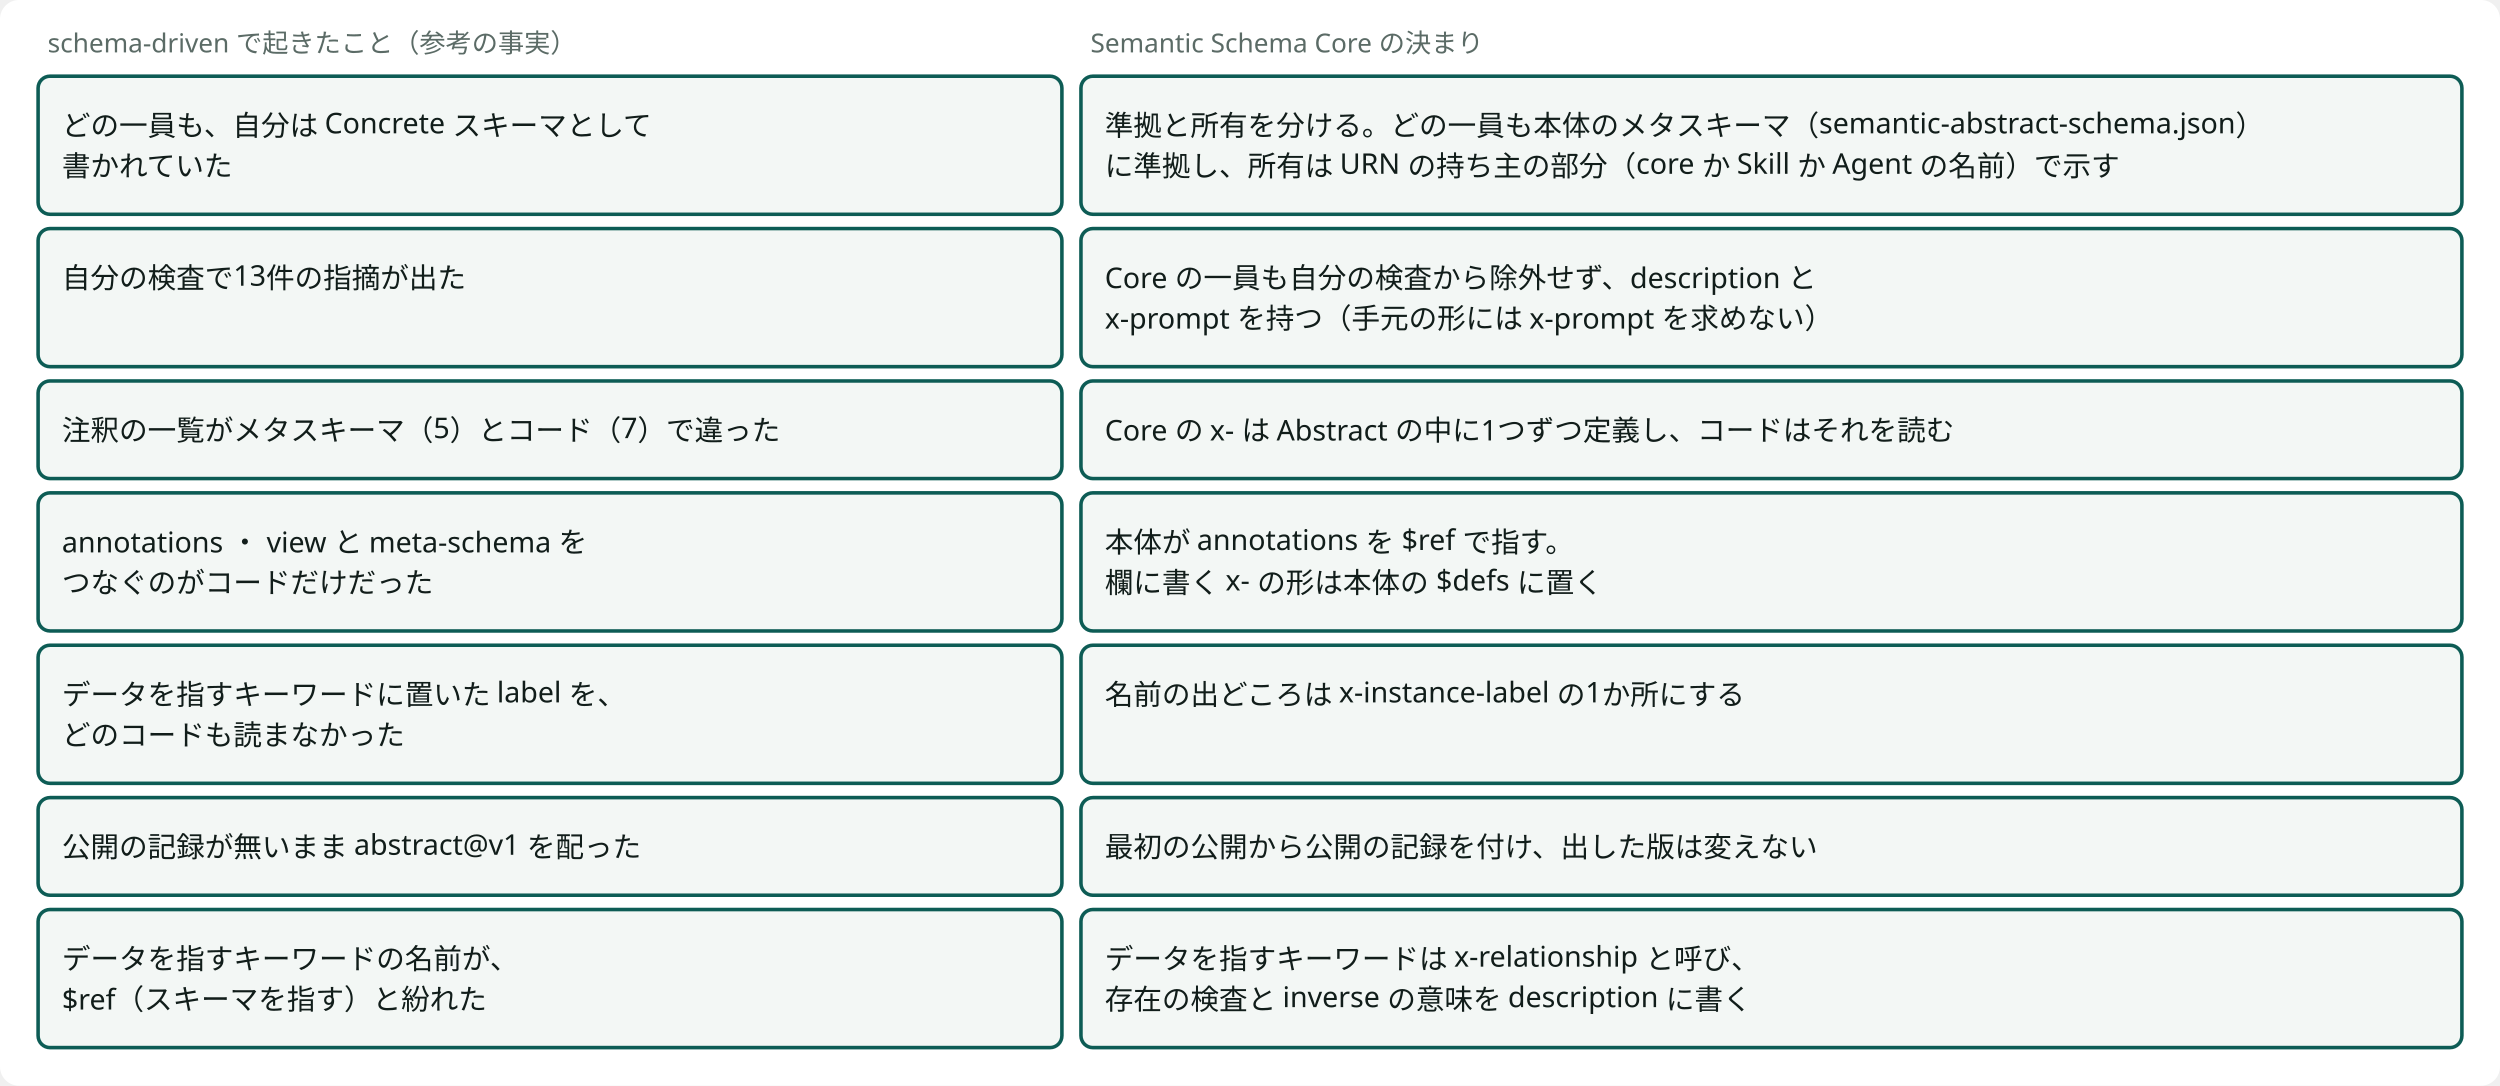
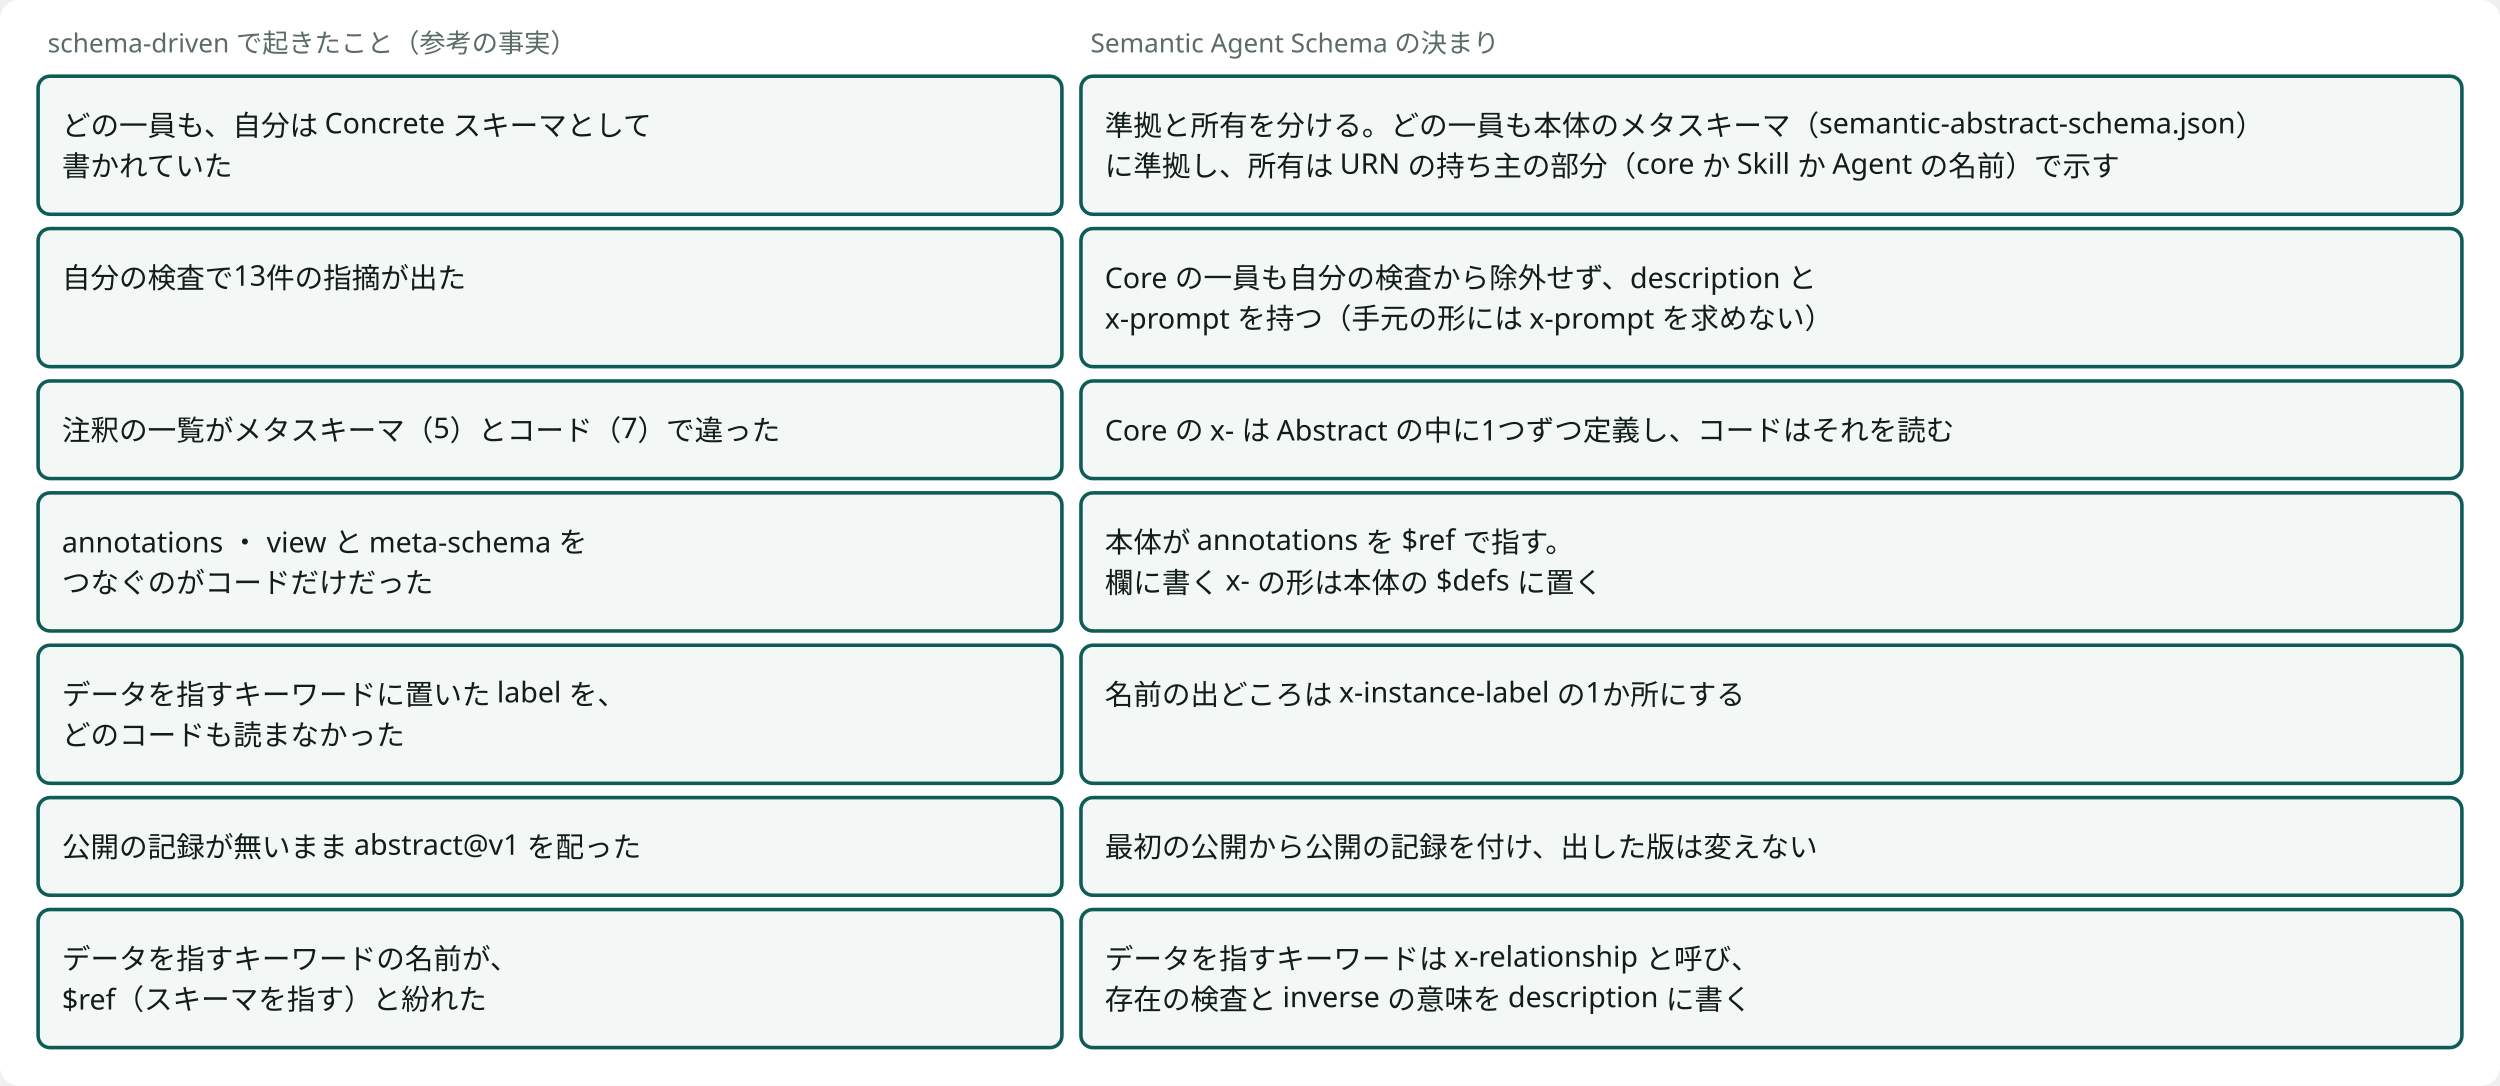
- <svg viewBox="0 0 1050 456" style="min-width:900px" role="img" aria-label="schema-driven で起きたことと、Semantic Schema Core でそれを起こさない決まり" class="dsvg">
+ <svg viewBox="0 0 1050 456" style="min-width:900px" role="img" aria-label="schema-driven で起きたことと、Semantic Agent Schema でそれを起こさない決まり" class="dsvg">
  <style data-dsvg="dark">.dsvg .canvas{fill:var(--dsvg-area-fill,#FFFFFF)}.dsvg .note{fill:var(--dsvg-ink-soft,#5B6B66);font-size:11px}.dsvg .box{fill:var(--dsvg-box-fill,#F3F7F5);stroke:var(--dsvg-accent,#0D5C55)}.dsvg .label{fill:var(--dsvg-ink,#111D1A);font-size:12px}@media (prefers-color-scheme:dark){:root:not([data-theme="light"]) .dsvg,.dsvg:root:not([data-theme="light"]){--dsvg-area-fill:#22302D;--dsvg-ink-soft:#9DADA8;--dsvg-box-fill:#16211E;--dsvg-accent:#6CC9B8;--dsvg-ink:#E6EEEB}}:root[data-theme="dark"] .dsvg{--dsvg-area-fill:#22302D;--dsvg-ink-soft:#9DADA8;--dsvg-box-fill:#16211E;--dsvg-accent:#6CC9B8;--dsvg-ink:#E6EEEB}</style>
  <rect data-dsvg="canvas" class="canvas" x="0.0" y="0.0" width="1050.0" height="456.0" fill="#FFFFFF" rx="8" />
  <text class="note" x="20" y="22" font-family="Noto Sans JP, Hiragino Kaku Gothic ProN, sans-serif" font-size="11" fill="#5B6B66">schema-driven で起きたこと（参考の事実）</text>
-   <text class="note" x="458" y="22" font-family="Noto Sans JP, Hiragino Kaku Gothic ProN, sans-serif" font-size="11" fill="#5B6B66">Semantic Schema Core の決まり</text>
+   <text class="note" x="458" y="22" font-family="Noto Sans JP, Hiragino Kaku Gothic ProN, sans-serif" font-size="11" fill="#5B6B66">Semantic Agent Schema の決まり</text>
  <rect class="box" x="16" y="32" width="430" height="58" fill="#F3F7F5" stroke="#0D5C55" stroke-width="1.5" rx="5" />
  <text class="label" x="26" y="57" font-family="Noto Sans JP, Hiragino Kaku Gothic ProN, sans-serif" font-size="12" fill="#111D1A">どの一員も、自分は Concrete スキーマとして</text>
  <text class="label" x="26" y="74" font-family="Noto Sans JP, Hiragino Kaku Gothic ProN, sans-serif" font-size="12" fill="#111D1A">書かれていた</text>
  <rect class="box" x="454" y="32" width="580" height="58" fill="#F3F7F5" stroke="#0D5C55" stroke-width="1.5" rx="5" />
  <text class="label" x="464" y="57" font-family="Noto Sans JP, Hiragino Kaku Gothic ProN, sans-serif" font-size="12" fill="#111D1A">準拠と所有を分ける。どの一員も本体のメタスキーマ（semantic-abstract-schema.json）</text>
  <text class="label" x="464" y="74" font-family="Noto Sans JP, Hiragino Kaku Gothic ProN, sans-serif" font-size="12" fill="#111D1A">に準拠し、所有は URN の持ち主の部分（core か Skill か Agent の名前）で示す</text>
  <rect class="box" x="16" y="96" width="430" height="58" fill="#F3F7F5" stroke="#0D5C55" stroke-width="1.5" rx="5" />
  <text class="label" x="26" y="121" font-family="Noto Sans JP, Hiragino Kaku Gothic ProN, sans-serif" font-size="12" fill="#111D1A">自分の検査で13件の指摘が出た</text>
  <rect class="box" x="454" y="96" width="580" height="58" fill="#F3F7F5" stroke="#0D5C55" stroke-width="1.5" rx="5" />
  <text class="label" x="464" y="121" font-family="Noto Sans JP, Hiragino Kaku Gothic ProN, sans-serif" font-size="12" fill="#111D1A">Core の一員も自分の検査から除外せず、description と</text>
  <text class="label" x="464" y="138" font-family="Noto Sans JP, Hiragino Kaku Gothic ProN, sans-serif" font-size="12" fill="#111D1A">x-prompt を持つ（手元の形には x-prompt を求めない）</text>
  <rect class="box" x="16" y="160" width="430" height="41" fill="#F3F7F5" stroke="#0D5C55" stroke-width="1.5" rx="5" />
  <text class="label" x="26" y="185" font-family="Noto Sans JP, Hiragino Kaku Gothic ProN, sans-serif" font-size="12" fill="#111D1A">注釈の一覧がメタスキーマ（5）とコード（7）で違った</text>
  <rect class="box" x="454" y="160" width="580" height="41" fill="#F3F7F5" stroke="#0D5C55" stroke-width="1.5" rx="5" />
  <text class="label" x="464" y="185" font-family="Noto Sans JP, Hiragino Kaku Gothic ProN, sans-serif" font-size="12" fill="#111D1A">Core の x- は Abstract の中に1つずつ定義し、コードはそれを読む</text>
  <rect class="box" x="16" y="207" width="430" height="58" fill="#F3F7F5" stroke="#0D5C55" stroke-width="1.5" rx="5" />
  <text class="label" x="26" y="232" font-family="Noto Sans JP, Hiragino Kaku Gothic ProN, sans-serif" font-size="12" fill="#111D1A">annotations ・ view と meta-schema を</text>
  <text class="label" x="26" y="249" font-family="Noto Sans JP, Hiragino Kaku Gothic ProN, sans-serif" font-size="12" fill="#111D1A">つなぐのがコードだけだった</text>
  <rect class="box" x="454" y="207" width="580" height="58" fill="#F3F7F5" stroke="#0D5C55" stroke-width="1.5" rx="5" />
  <text class="label" x="464" y="232" font-family="Noto Sans JP, Hiragino Kaku Gothic ProN, sans-serif" font-size="12" fill="#111D1A">本体が annotations を $ref で指す。</text>
  <text class="label" x="464" y="249" font-family="Noto Sans JP, Hiragino Kaku Gothic ProN, sans-serif" font-size="12" fill="#111D1A">欄に書く x- の形は本体の $defs に置く</text>
  <rect class="box" x="16" y="271" width="430" height="58" fill="#F3F7F5" stroke="#0D5C55" stroke-width="1.5" rx="5" />
  <text class="label" x="26" y="296" font-family="Noto Sans JP, Hiragino Kaku Gothic ProN, sans-serif" font-size="12" fill="#111D1A">データを指すキーワードに置いた label を、</text>
  <text class="label" x="26" y="313" font-family="Noto Sans JP, Hiragino Kaku Gothic ProN, sans-serif" font-size="12" fill="#111D1A">どのコードも読まなかった</text>
  <rect class="box" x="454" y="271" width="580" height="58" fill="#F3F7F5" stroke="#0D5C55" stroke-width="1.5" rx="5" />
  <text class="label" x="464" y="296" font-family="Noto Sans JP, Hiragino Kaku Gothic ProN, sans-serif" font-size="12" fill="#111D1A">名前の出どころは x-instance-label の1か所にする</text>
  <rect class="box" x="16" y="335" width="430" height="41" fill="#F3F7F5" stroke="#0D5C55" stroke-width="1.5" rx="5" />
  <text class="label" x="26" y="360" font-family="Noto Sans JP, Hiragino Kaku Gothic ProN, sans-serif" font-size="12" fill="#111D1A">公開の記録が無いまま abstract@v1 を配った</text>
  <rect class="box" x="454" y="335" width="580" height="41" fill="#F3F7F5" stroke="#0D5C55" stroke-width="1.5" rx="5" />
  <text class="label" x="464" y="360" font-family="Noto Sans JP, Hiragino Kaku Gothic ProN, sans-serif" font-size="12" fill="#111D1A">最初の公開から公開の記録を付け、出した版は変えない</text>
  <rect class="box" x="16" y="382" width="430" height="58" fill="#F3F7F5" stroke="#0D5C55" stroke-width="1.5" rx="5" />
  <text class="label" x="26" y="407" font-family="Noto Sans JP, Hiragino Kaku Gothic ProN, sans-serif" font-size="12" fill="#111D1A">データを指すキーワードの名前が、</text>
  <text class="label" x="26" y="424" font-family="Noto Sans JP, Hiragino Kaku Gothic ProN, sans-serif" font-size="12" fill="#111D1A">$ref（スキーマを指す）と紛れた</text>
  <rect class="box" x="454" y="382" width="580" height="58" fill="#F3F7F5" stroke="#0D5C55" stroke-width="1.5" rx="5" />
  <text class="label" x="464" y="407" font-family="Noto Sans JP, Hiragino Kaku Gothic ProN, sans-serif" font-size="12" fill="#111D1A">データを指すキーワードは x-relationship と呼び、</text>
  <text class="label" x="464" y="424" font-family="Noto Sans JP, Hiragino Kaku Gothic ProN, sans-serif" font-size="12" fill="#111D1A">存在の検査と inverse の意味を description に書く</text>
</svg>
